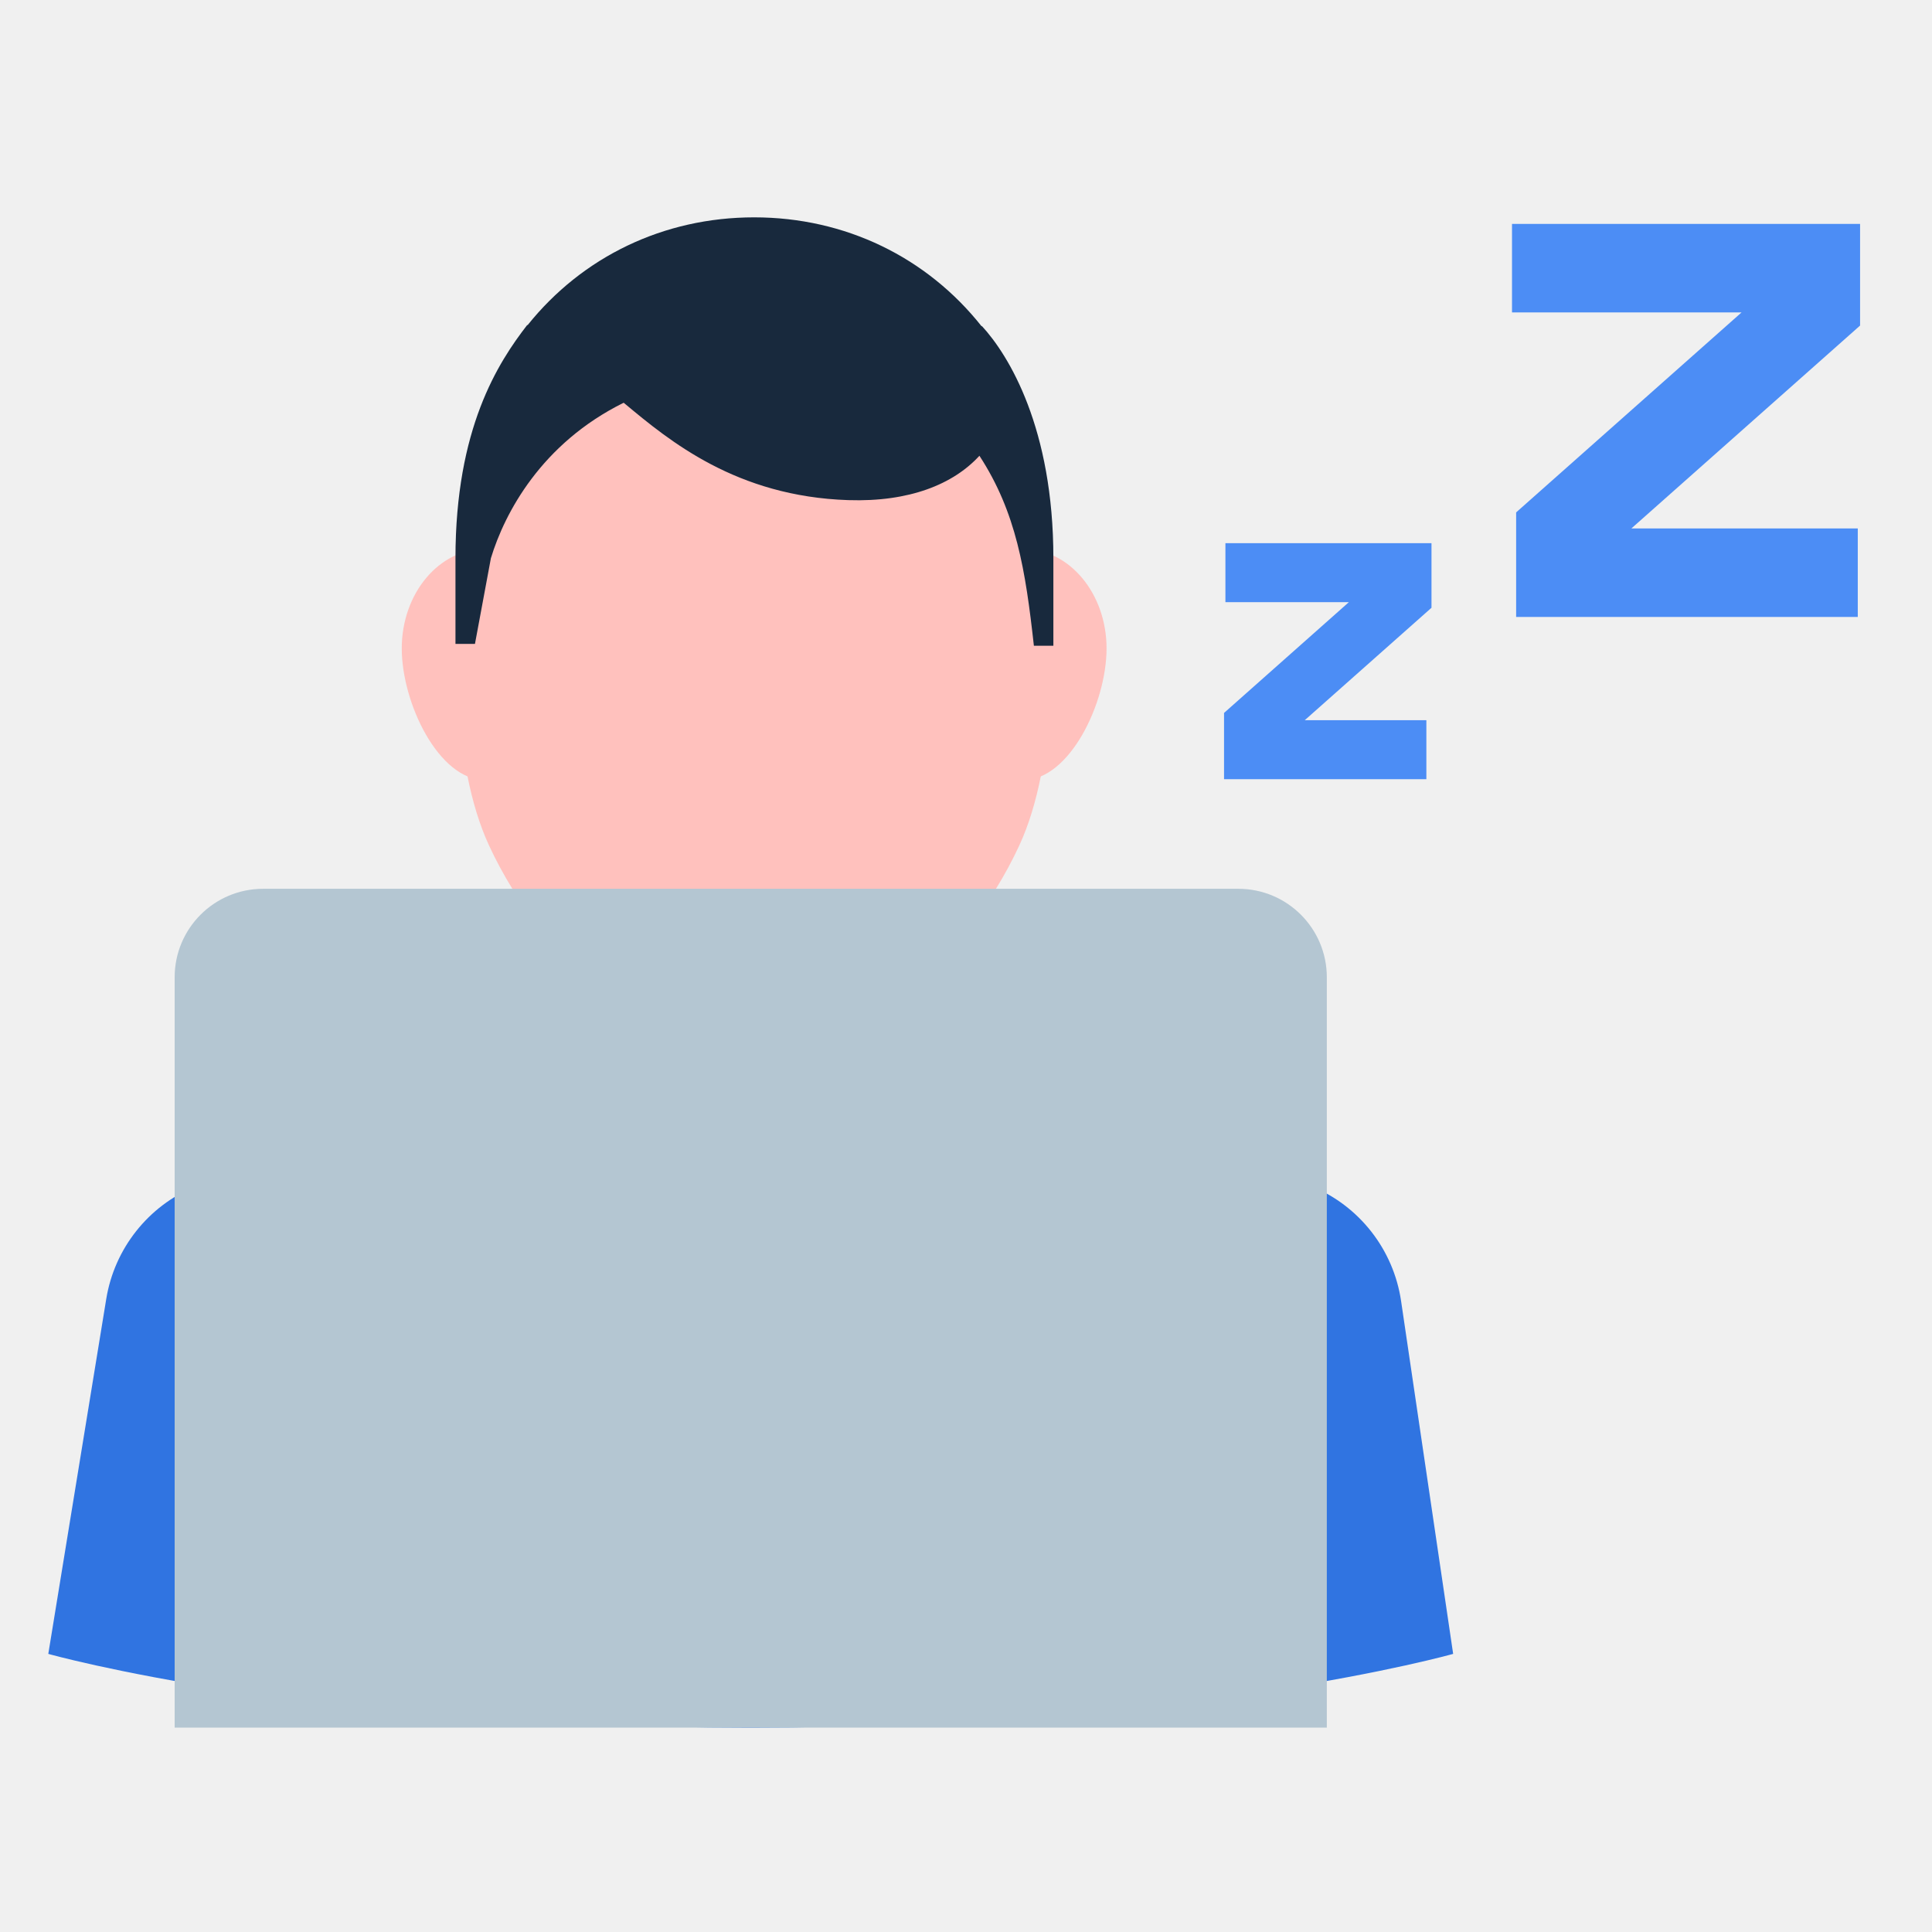
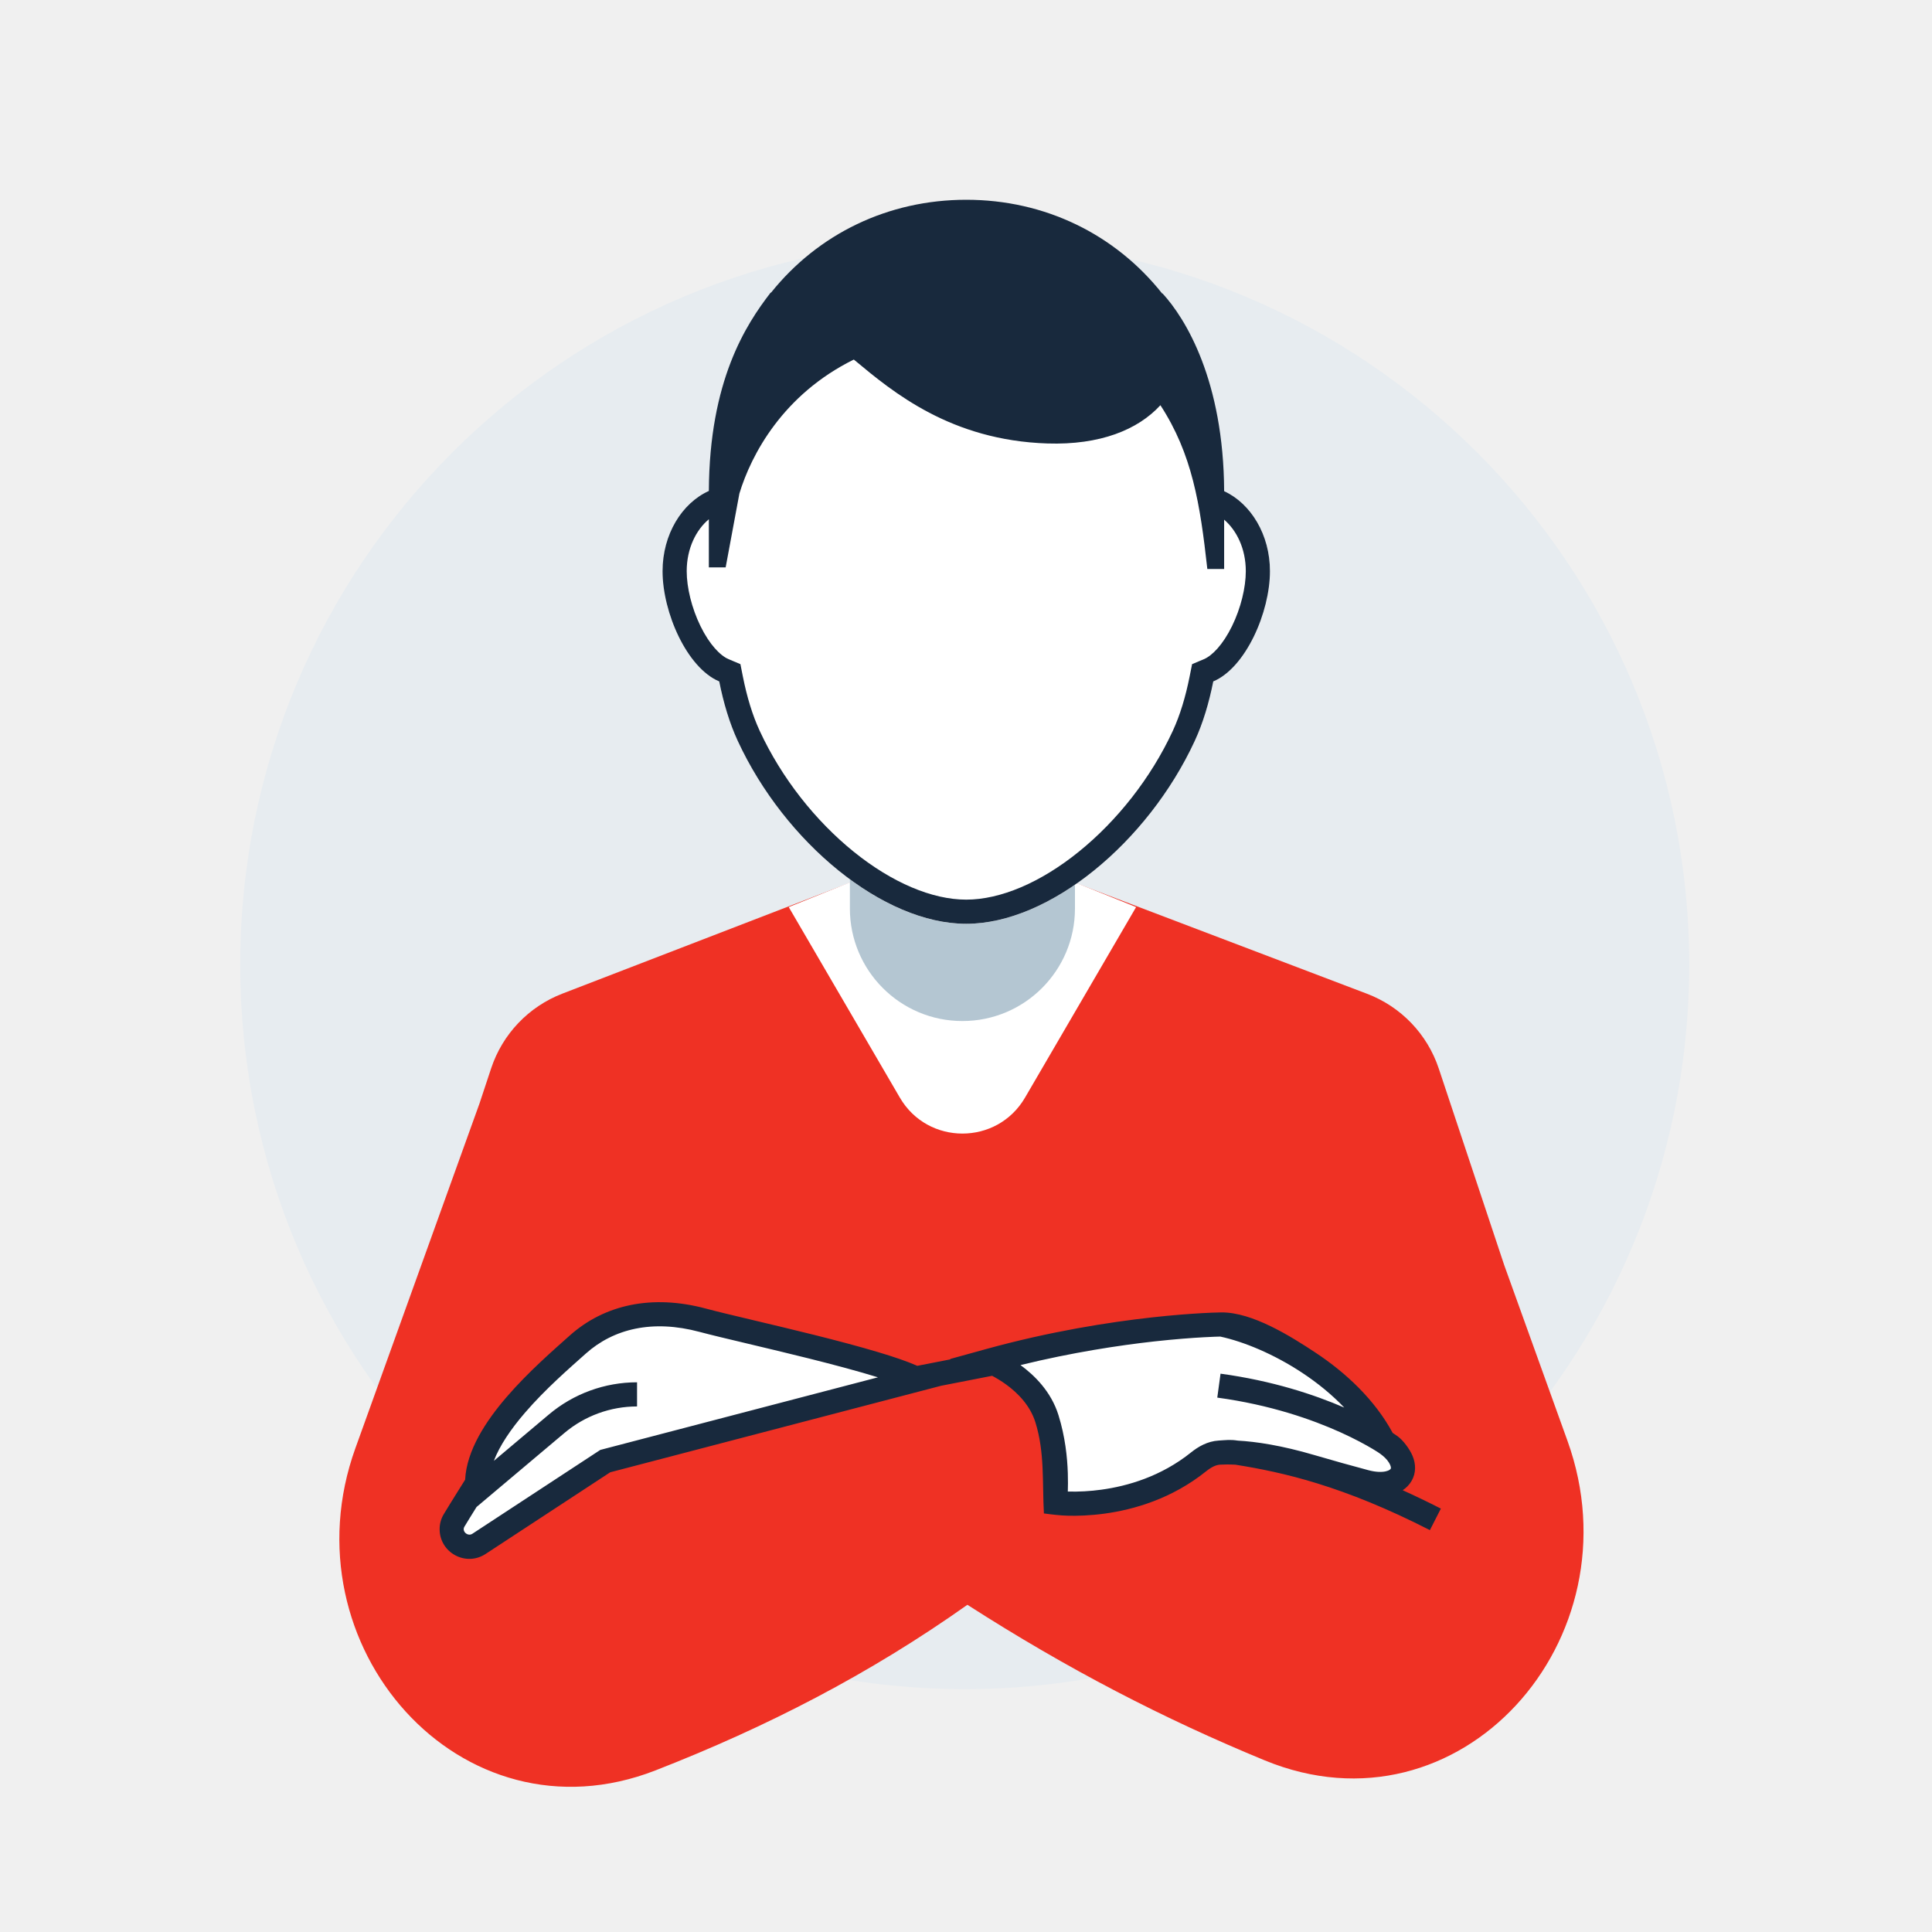
<svg xmlns="http://www.w3.org/2000/svg" width="80" height="80" viewBox="0 0 80 80" fill="none">
  <rect width="80" height="80" fill="none" />
-   <path d="M58.016 53.873L60.172 68.484C60.172 68.484 49.378 71.538 31.086 71.538C12.794 71.538 2 68.484 2 68.484L4.4 53.784C4.741 51.699 6.135 49.938 8.086 49.128L24.597 42.273H37.575L54.288 49.112C56.284 49.929 57.701 51.739 58.016 53.873Z" fill="#3074E1" />
-   <path d="M24.597 36.206C24.597 32.622 27.503 29.717 31.086 29.717C34.67 29.717 37.575 32.622 37.575 36.206V43.764C37.575 47.347 34.67 50.252 31.086 50.252C27.503 50.252 24.597 47.347 24.597 43.764V36.206Z" fill="#FB9F9A" />
-   <path d="M43.586 22.989C43.586 26.382 43.807 31.553 42.204 35.014C39.944 39.89 35.22 43.793 31.228 43.793C27.235 43.793 22.511 39.89 20.252 35.014C18.649 31.553 18.87 26.382 18.87 22.989C18.87 14.815 24.403 9.41 31.228 9.41C38.053 9.41 43.586 14.815 43.586 22.989Z" fill="#FFC1BD" />
-   <path d="M23.513 26.85C23.513 29.125 21.973 32.299 20.074 32.299C18.175 32.299 16.636 29.125 16.636 26.85C16.636 24.576 18.175 22.732 20.074 22.732C21.973 22.732 23.513 24.576 23.513 26.85V26.85Z" fill="#FFC1BD" />
-   <path d="M45.82 26.85C45.82 29.125 44.281 32.299 42.382 32.299C40.483 32.299 38.943 29.125 38.943 26.85C38.943 24.576 40.483 22.732 42.382 22.732C44.281 22.732 45.82 24.576 45.82 26.85Z" fill="#FFC1BD" />
-   <path d="M20.327 23.114C20.897 21.238 22.421 18.359 25.825 16.677L25.874 16.717C27.709 18.245 30.487 20.558 35.127 20.709C37.65 20.791 39.472 20.055 40.556 18.872C42.083 21.216 42.463 23.598 42.811 26.74H43.618V23.114C43.618 17.739 41.779 14.716 40.653 13.495L40.651 13.517C38.385 10.655 35.004 9 31.228 9C27.475 9 24.113 10.634 21.846 13.464L21.831 13.457C20.621 15.021 18.86 17.739 18.86 23.114V26.663H19.667L20.327 23.114Z" fill="#18293D" />
-   <path d="M7.232 40.467C7.232 38.443 8.872 36.803 10.896 36.803H51.276C53.3 36.803 54.941 38.443 54.941 40.467V71.538H31.086H7.232V40.467Z" fill="#B4C6D2" />
-   <path fill-rule="evenodd" clip-rule="evenodd" d="M55.853 24.935H50.742V22.492H59.275V25.166L54.028 29.821H59.063V32.264H50.685V29.521L55.853 24.935Z" fill="#4C8DF5" />
-   <path fill-rule="evenodd" clip-rule="evenodd" d="M72.115 12.936H62.609V9.271H77.022V13.481L67.553 21.881H76.927V25.546H62.78V21.217L72.115 12.936Z" fill="#4C8DF5" />
+   <circle cx="39.947" cy="39.944" r="30" fill="#E7ECF0" />
+   <path fill-rule="evenodd" clip-rule="evenodd" d="M62.285 52.382L59.576 44.246C59.102 42.821 58.012 41.685 56.609 41.151L44.512 36.553H35.193L23.285 41.145C21.89 41.683 20.809 42.817 20.338 44.236L19.856 45.69L14.715 59.97C11.779 68.126 19.072 76.457 27.148 73.306C31.735 71.516 35.998 69.327 40.058 66.451C44.204 69.112 48.188 71.172 52.37 72.893C60.448 76.218 67.865 67.884 64.907 59.665L62.285 52.382Z" fill="#EF3124" />
+   <path d="M42.444 45.45C41.286 47.435 38.418 47.435 37.261 45.45L32.66 37.56L39.852 34.661L47.044 37.56L42.444 45.45Z" fill="white" />
+   <path d="M29.098 54.669C30.81 55.128 36.495 56.329 38.001 57.118L25.063 60.502L19.832 63.929C19.347 64.246 18.704 63.899 18.704 63.319C18.704 63.193 18.736 63.07 18.801 62.962C19.098 62.466 19.756 61.423 19.756 61.423C19.756 59.274 22.627 56.835 23.923 55.677C25.218 54.52 27.008 54.108 29.098 54.669Z" fill="white" />
+   <path fill-rule="evenodd" clip-rule="evenodd" d="M35.192 36.409C36.756 37.559 38.448 38.252 40.01 38.252C41.467 38.252 43.038 37.649 44.512 36.634V37.619C44.512 40.192 42.425 42.279 39.852 42.279C37.278 42.279 35.192 40.192 35.192 37.619V36.409Z" fill="#B4C6D2" />
+   <path fill-rule="evenodd" clip-rule="evenodd" d="M50.66 20.326V20.324C50.66 13.279 45.892 8.621 40.01 8.621C34.129 8.621 29.36 13.279 29.36 20.324V20.325C28.236 20.829 27.435 22.128 27.435 23.651C27.435 25.358 28.441 27.652 29.782 28.217C29.958 29.101 30.206 29.94 30.552 30.686C32.498 34.888 36.57 38.252 40.01 38.252C43.451 38.252 47.522 34.888 49.469 30.686C49.815 29.94 50.062 29.101 50.239 28.216C51.58 27.652 52.586 25.357 52.586 23.651C52.586 22.128 51.785 20.829 50.66 20.326Z" fill="white" />
+   <path fill-rule="evenodd" clip-rule="evenodd" d="M35.355 14.888C32.421 16.337 31.108 18.819 30.617 20.435L30.048 23.494H29.352V21.501C28.833 21.933 28.435 22.697 28.435 23.651C28.435 24.33 28.642 25.181 29.004 25.923C29.381 26.694 29.828 27.151 30.17 27.295L30.659 27.501L30.762 28.021C30.928 28.852 31.155 29.61 31.459 30.266C32.367 32.226 33.776 33.996 35.349 35.267C36.937 36.55 38.599 37.252 40.01 37.252C41.422 37.252 43.084 36.55 44.672 35.267C46.245 33.996 47.654 32.226 48.562 30.266C48.865 29.61 49.092 28.852 49.258 28.021L49.362 27.501L49.851 27.295C50.193 27.151 50.64 26.694 51.017 25.923C51.379 25.181 51.586 24.33 51.586 23.651C51.586 22.709 51.198 21.953 50.689 21.518V23.56H49.993C49.693 20.853 49.365 18.8 48.05 16.779C47.115 17.799 45.545 18.433 43.371 18.363C39.372 18.233 36.978 16.239 35.397 14.923L35.355 14.888ZM29.352 20.329C29.375 15.768 30.878 13.451 31.913 12.113L31.926 12.119C33.879 9.68 36.777 8.272 40.011 8.272C43.265 8.272 46.178 9.698 48.132 12.165L48.134 12.146C49.096 13.191 50.667 15.767 50.689 20.338C51.798 20.851 52.586 22.141 52.586 23.651C52.586 25.357 51.58 27.652 50.239 28.216C50.062 29.101 49.815 29.94 49.469 30.686C47.522 34.888 43.451 38.252 40.01 38.252C36.57 38.252 32.498 34.888 30.552 30.686C30.206 29.94 29.958 29.101 29.782 28.217C28.441 27.652 27.435 25.358 27.435 23.651C27.435 22.131 28.232 20.835 29.352 20.329Z" fill="#18293D" />
+   <path d="M43.351 58.747C42.83 57.071 40.939 56.35 40.939 56.35C46.235 54.888 50.577 54.844 50.577 54.844C52.662 55.272 55.927 57.037 57.287 59.684C57.332 59.717 57.378 59.75 57.423 59.783C58.686 60.709 58.044 61.764 56.531 61.36C55.836 61.174 55.079 60.964 54.305 60.736C52.355 60.163 51.118 60.114 50.494 60.149C50.172 60.167 49.885 60.329 49.633 60.531C46.97 62.667 43.702 62.227 43.702 62.227C43.688 61.964 43.873 60.422 43.351 58.747Z" fill="white" />
+   <path fill-rule="evenodd" clip-rule="evenodd" d="M23.589 55.304C25.028 54.019 26.999 53.588 29.227 54.185C29.668 54.304 30.362 54.468 31.184 54.664C31.96 54.848 32.85 55.06 33.748 55.284C34.663 55.513 35.576 55.754 36.358 55.988C36.992 56.177 37.564 56.37 37.983 56.556L39.365 56.286L39.336 56.275L40.806 55.869C43.485 55.128 45.922 54.748 47.689 54.552C48.573 54.453 49.29 54.402 49.788 54.374C50.049 54.36 50.31 54.347 50.572 54.344C50.58 55.178 50.572 54.344 50.572 54.344C51.855 54.331 53.451 55.334 54.48 56.015C55.736 56.846 56.931 57.966 57.668 59.334C57.733 59.376 57.797 59.419 57.86 59.464L57.868 59.469L57.87 59.471L57.871 59.472C58.1 59.637 58.37 59.997 58.49 60.283C58.633 60.623 58.639 60.998 58.45 61.322C58.356 61.483 58.23 61.61 58.082 61.707C58.585 61.934 59.112 62.187 59.663 62.468L59.209 63.359C55.614 61.523 53.128 60.963 51.153 60.649C50.891 60.636 50.682 60.639 50.523 60.648C50.35 60.658 50.163 60.747 49.945 60.921C48.523 62.063 46.945 62.511 45.737 62.676C45.131 62.758 44.612 62.771 44.243 62.763C43.901 62.755 43.565 62.714 43.226 62.668C43.155 61.388 43.264 60.149 42.874 58.895C42.658 58.202 42.149 57.682 41.656 57.325C41.444 57.171 41.241 57.053 41.082 56.969L38.968 57.382L25.268 60.964L20.106 64.347C19.289 64.882 18.204 64.296 18.204 63.319C18.204 63.107 18.258 62.894 18.372 62.704C18.523 62.452 18.764 62.063 18.966 61.741C19.064 61.584 19.162 61.428 19.26 61.272C19.322 60.052 20.122 58.843 20.974 57.852C21.881 56.798 22.951 55.875 23.589 55.304ZM55.663 58.285C54.427 57.751 52.697 57.174 50.54 56.881L50.405 57.872C52.609 58.171 54.338 58.781 55.513 59.312C56.1 59.578 56.548 59.824 56.847 60.002C57.12 60.164 57.441 60.368 57.568 60.67C57.612 60.774 57.589 60.813 57.586 60.819C57.578 60.832 57.534 60.892 57.377 60.926C57.221 60.961 56.981 60.963 56.66 60.877C55.968 60.692 55.215 60.483 54.446 60.257C53.051 59.846 51.999 59.694 51.258 59.653C50.933 59.602 50.762 59.633 50.466 59.65C49.993 59.677 49.607 59.911 49.32 60.141C48.08 61.136 46.693 61.536 45.601 61.685C45.142 61.748 44.679 61.774 44.216 61.762C44.222 61.556 44.226 61.298 44.216 61C44.195 60.344 44.107 59.492 43.829 58.598C43.526 57.624 42.836 56.947 42.256 56.525C44.403 56 46.336 55.708 47.799 55.545C48.663 55.45 49.361 55.399 49.843 55.373C50.195 55.353 50.43 55.347 50.529 55.345C51.494 55.552 52.749 56.068 53.928 56.849C54.554 57.263 55.148 57.745 55.663 58.285ZM19.23 63.218C19.357 63.005 19.554 62.687 19.737 62.395L19.738 62.397L23.372 59.336C24.214 58.627 25.279 58.238 26.379 58.238L26.379 57.238C25.043 57.238 23.75 57.71 22.728 58.571L20.449 60.491C20.693 59.854 21.154 59.177 21.733 58.504C22.586 57.511 23.599 56.637 24.256 56.05C25.407 55.021 27.017 54.628 28.968 55.151C29.413 55.27 30.134 55.442 30.977 55.642C31.757 55.828 32.641 56.038 33.505 56.254C34.53 56.511 35.547 56.781 36.354 57.032L24.857 60.038L19.558 63.511C19.37 63.633 19.114 63.412 19.23 63.218Z" fill="#18293D" />
</svg>
